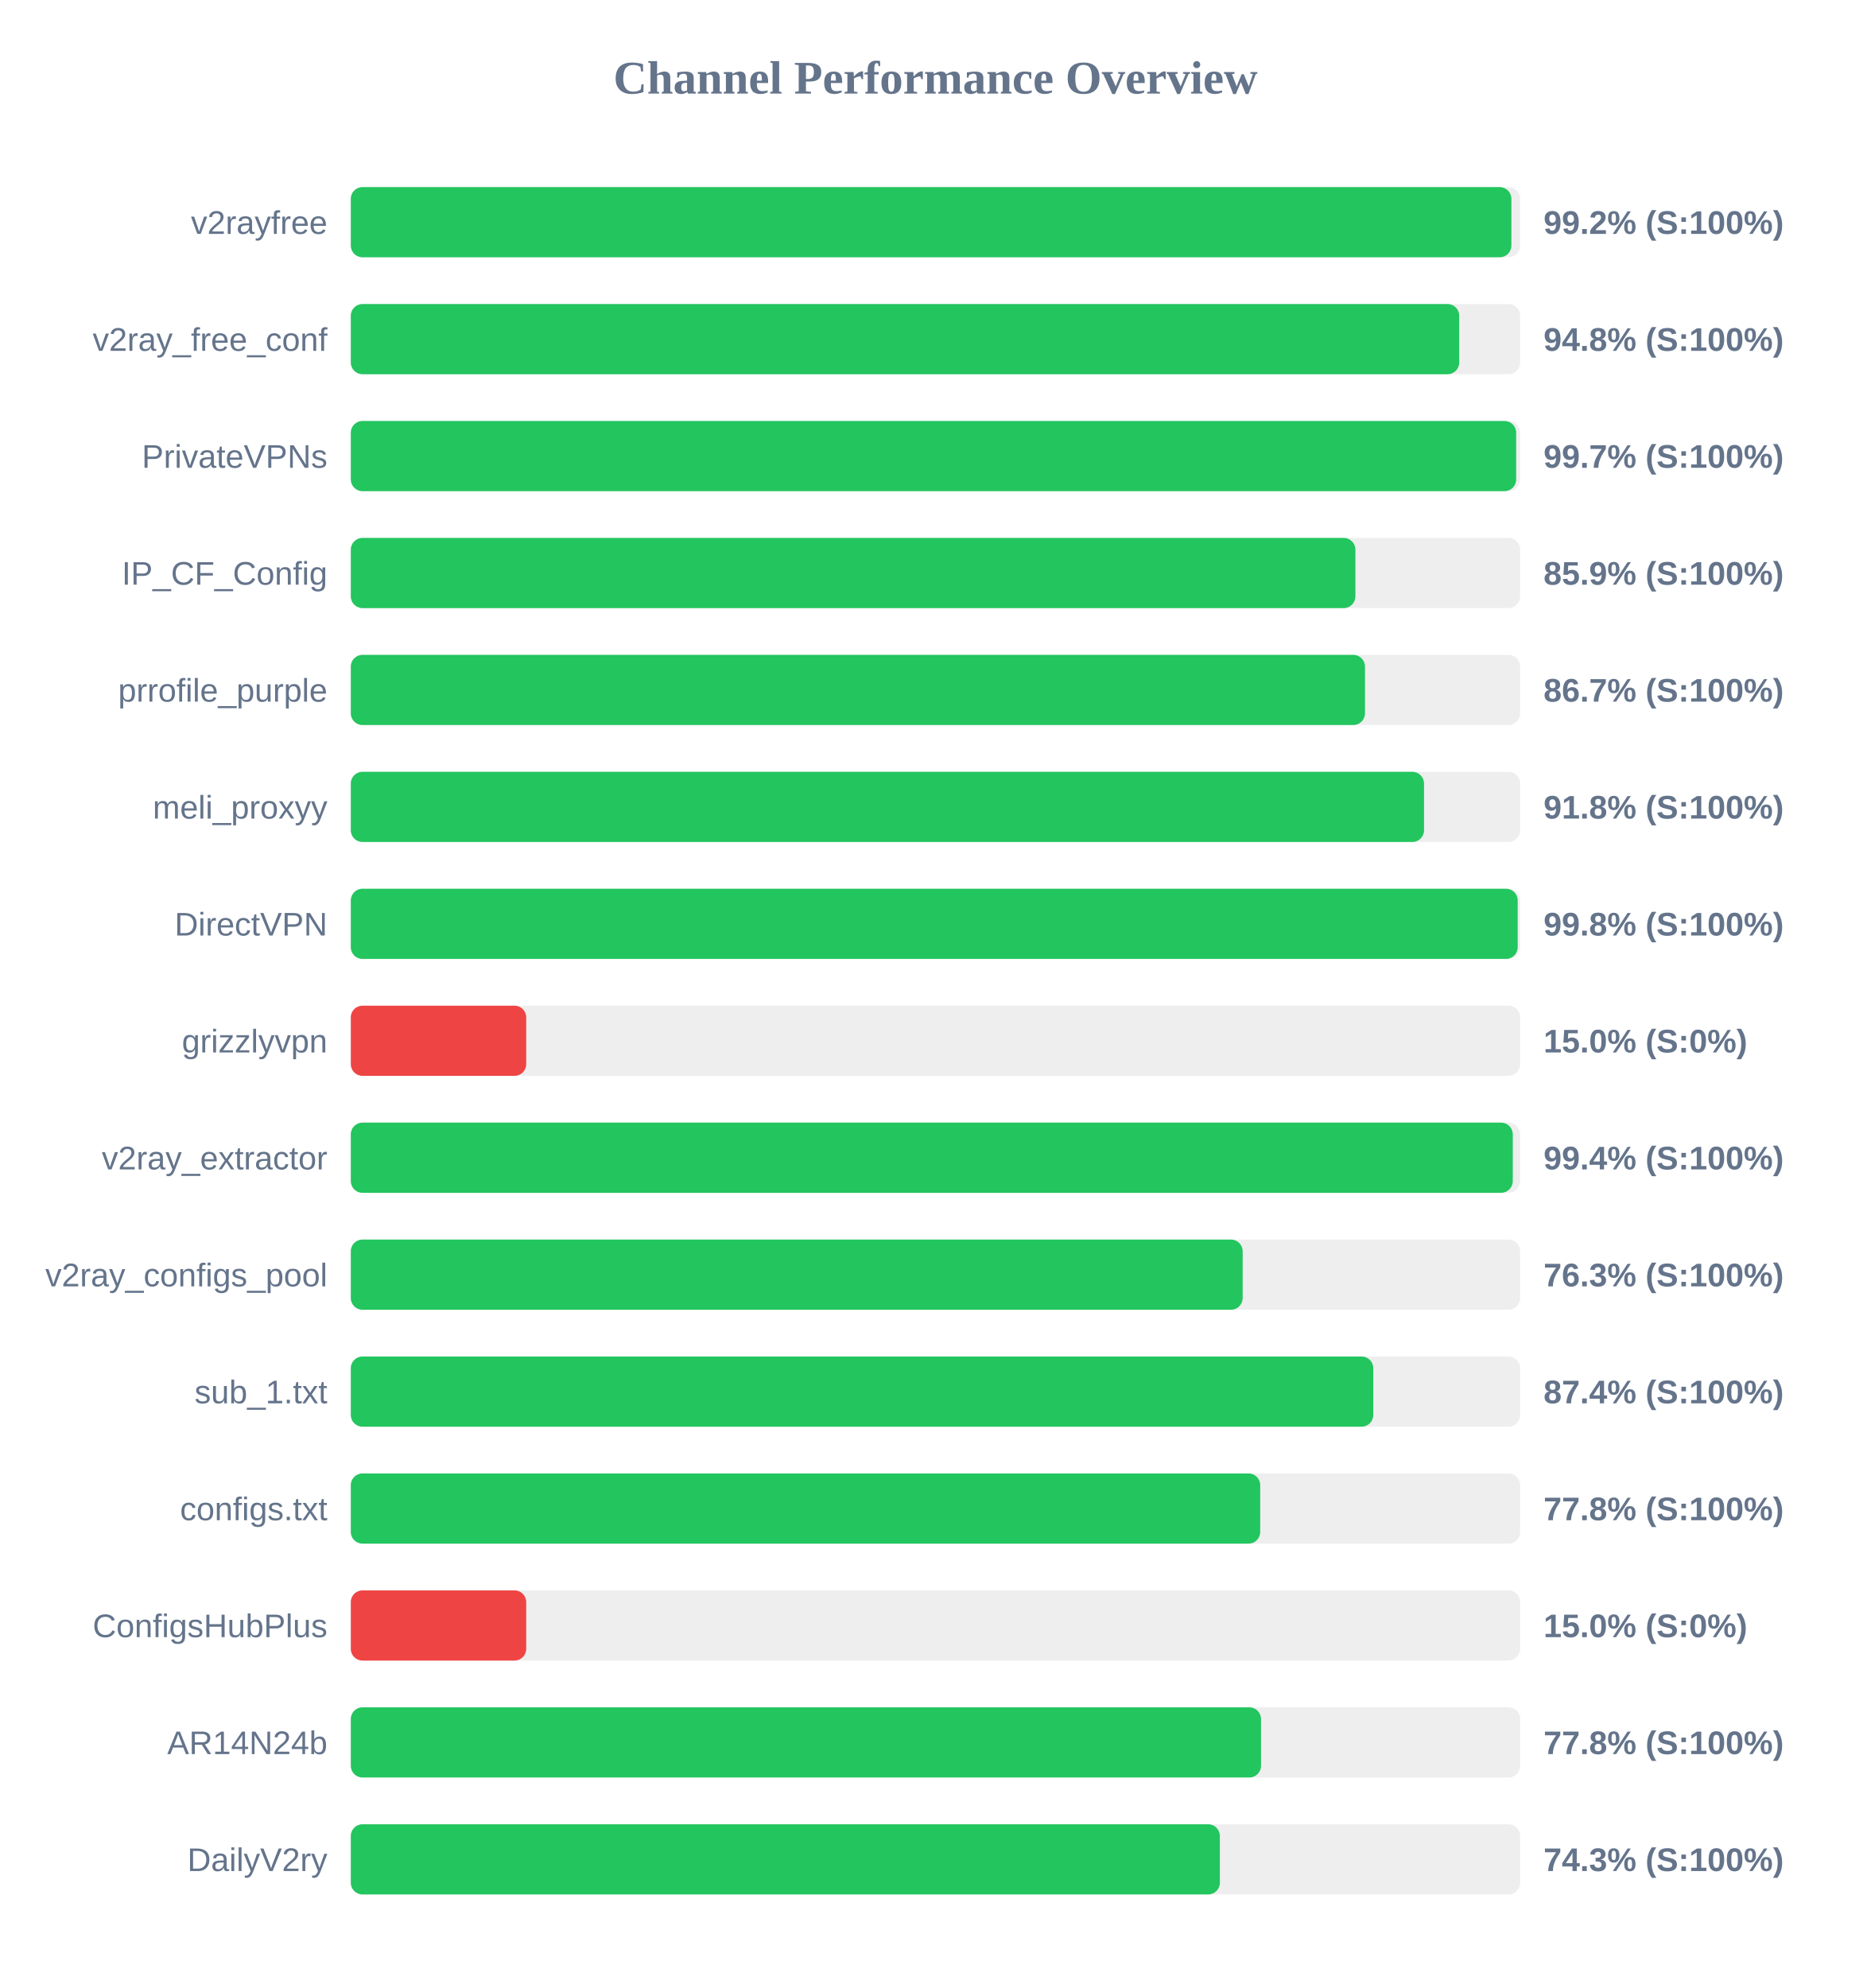
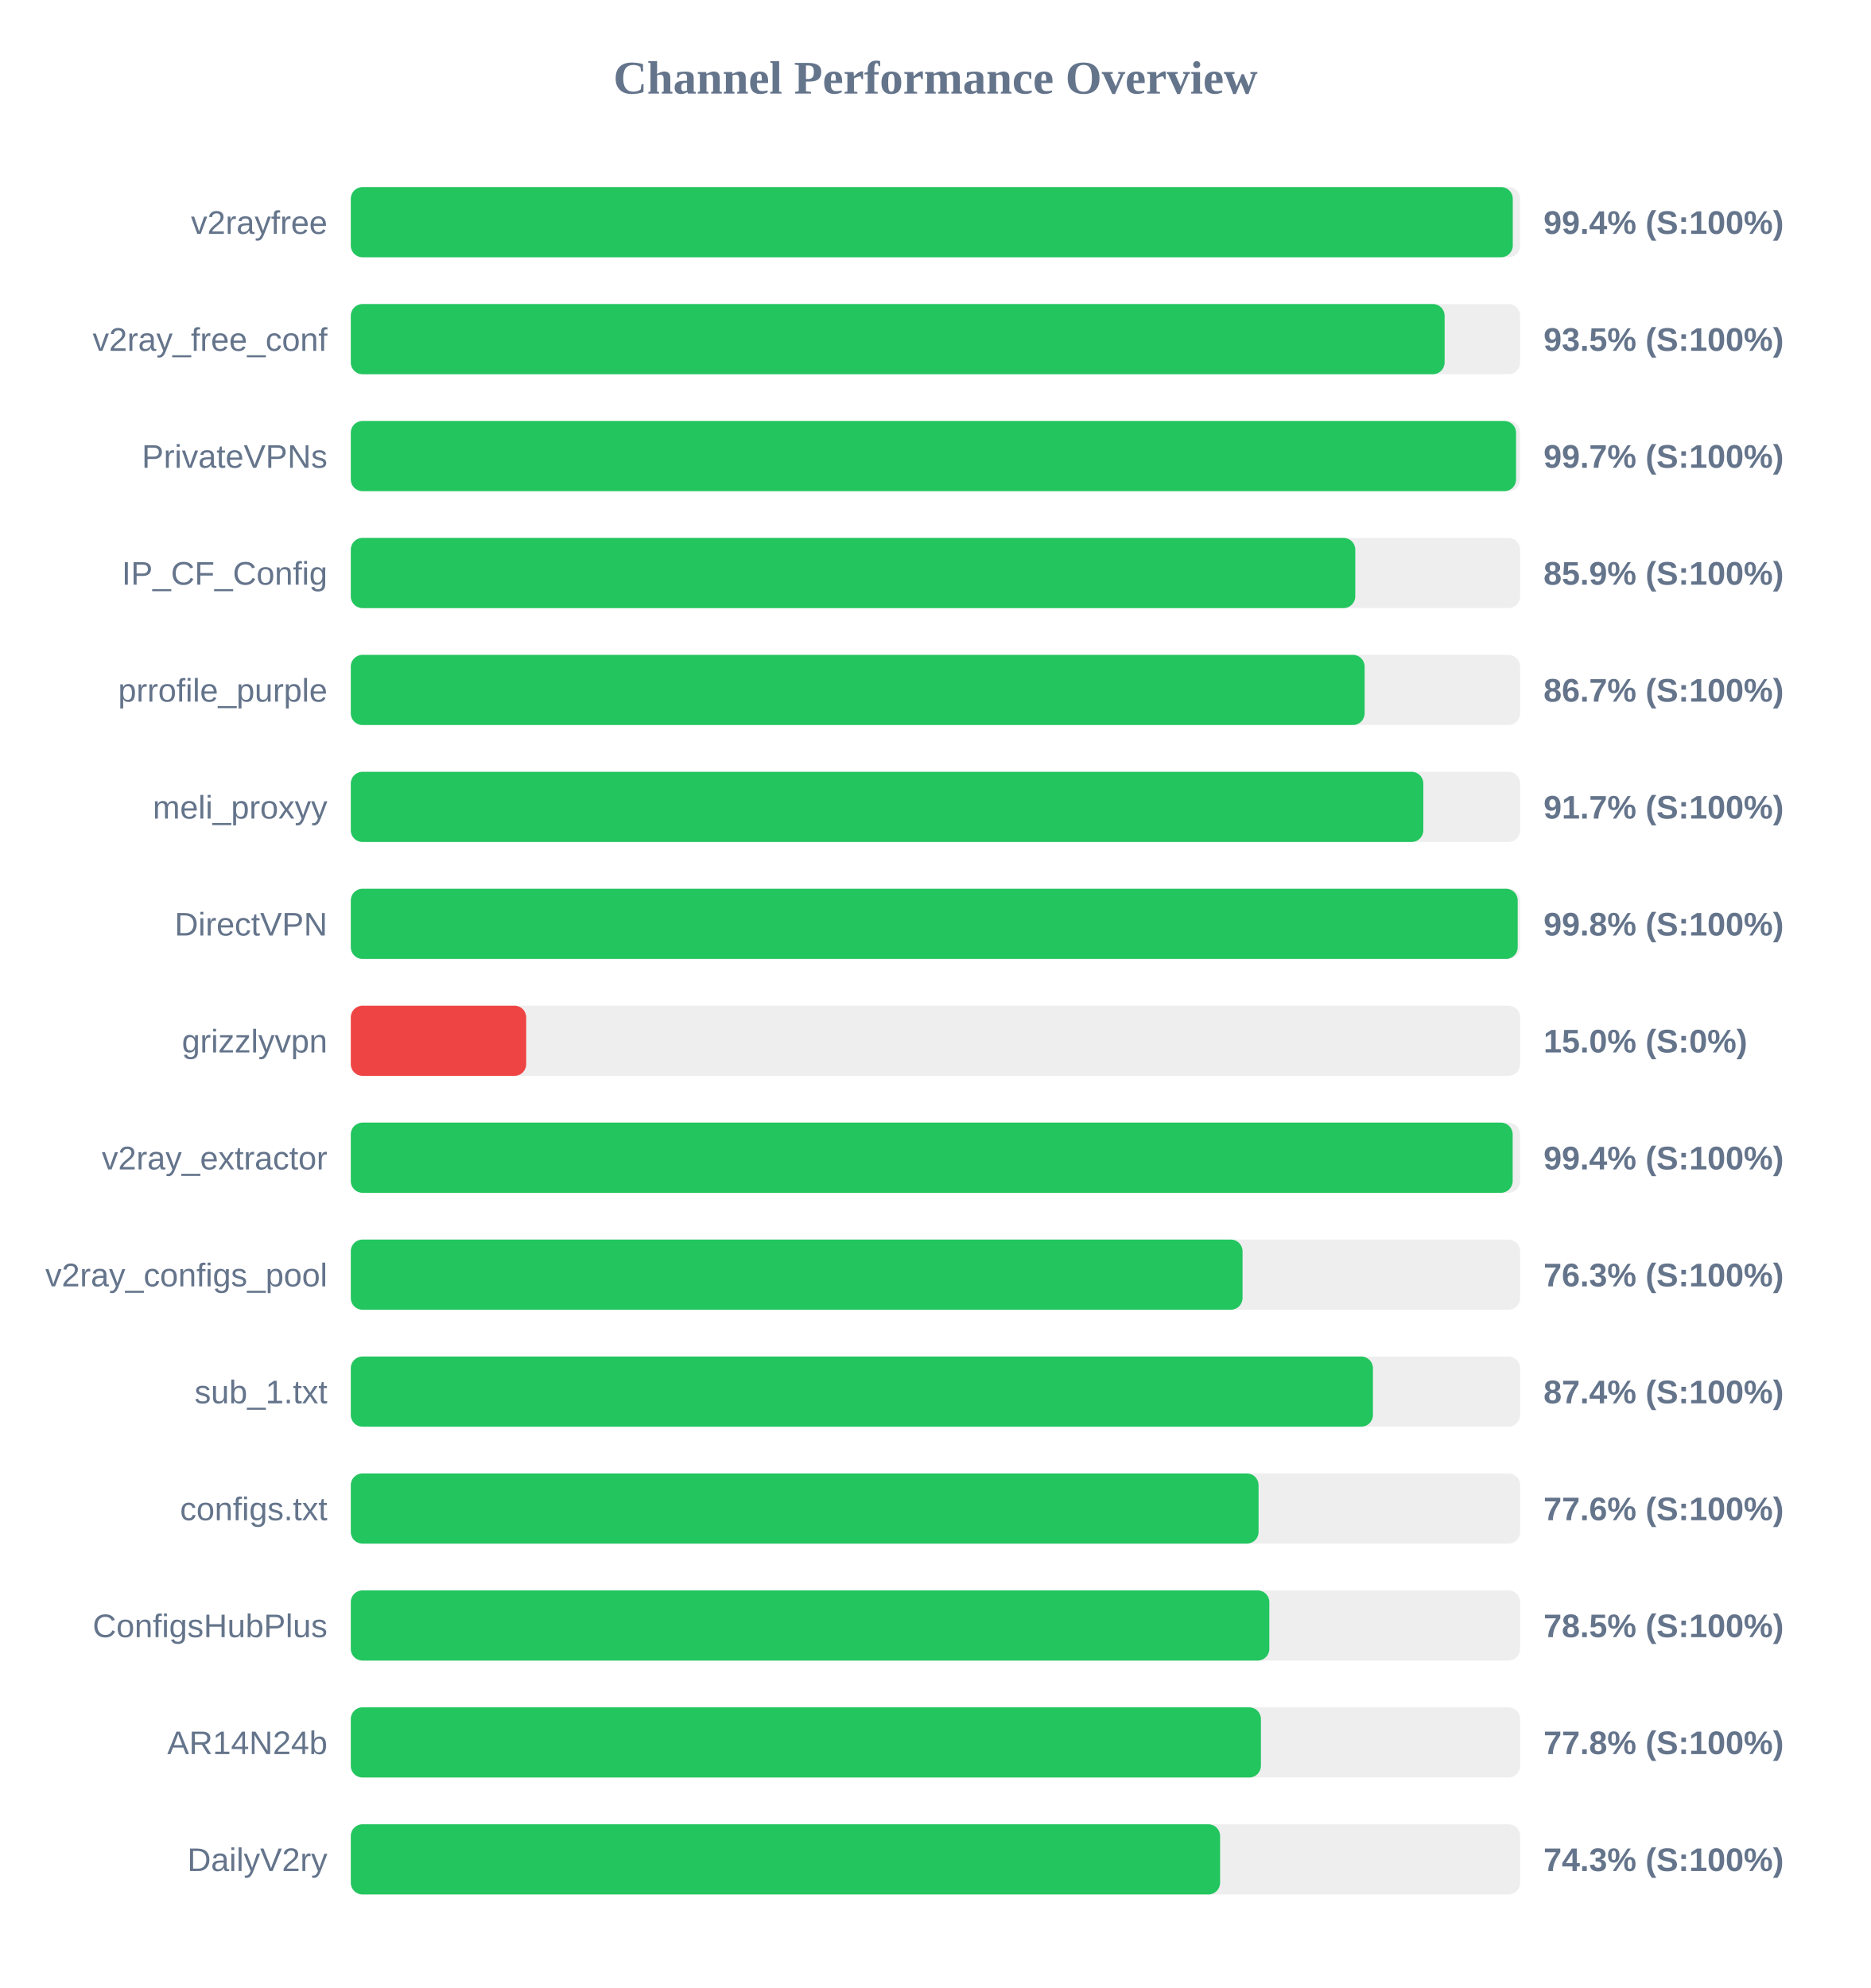
<svg xmlns="http://www.w3.org/2000/svg" width="800" height="850" version="1.1">
  <style>
        .row { font: 14px Arial; fill: #64748b; }
        .score { font: bold 14px Arial; fill: #64748b; }
    </style>
  <text x="400" y="40" text-anchor="middle" font-size="20px" font-weight="bold" fill="#64748b">Channel Performance Overview</text>
  <rect x="150" y="80" width="500" height="30" fill="#eee" rx="5" />
-   <rect x="150" y="80" width="496.25" height="30" fill="#22c55e" rx="5" />
+   <rect x="150" y="80" width="496.85" height="30" fill="#22c55e" rx="5" />
  <text x="140" y="100" text-anchor="end" class="row">v2rayfree</text>
-   <text x="660" y="100" text-anchor="start" class="score">99.2% (S:100%)</text>
+   <text x="660" y="100" text-anchor="start" class="score">99.4% (S:100%)</text>
  <rect x="150" y="130" width="500" height="30" fill="#eee" rx="5" />
-   <rect x="150" y="130" width="473.95" height="30" fill="#22c55e" rx="5" />
+   <rect x="150" y="130" width="467.7" height="30" fill="#22c55e" rx="5" />
  <text x="140" y="150" text-anchor="end" class="row">v2ray_free_conf</text>
-   <text x="660" y="150" text-anchor="start" class="score">94.8% (S:100%)</text>
+   <text x="660" y="150" text-anchor="start" class="score">93.5% (S:100%)</text>
  <rect x="150" y="180" width="500" height="30" fill="#eee" rx="5" />
-   <rect x="150" y="180" width="498.3" height="30" fill="#22c55e" rx="5" />
+   <rect x="150" y="180" width="498.25" height="30" fill="#22c55e" rx="5" />
  <text x="140" y="200" text-anchor="end" class="row">PrivateVPNs</text>
  <text x="660" y="200" text-anchor="start" class="score">99.7% (S:100%)</text>
  <rect x="150" y="230" width="500" height="30" fill="#eee" rx="5" />
-   <rect x="150" y="230" width="429.55" height="30" fill="#22c55e" rx="5" />
+   <rect x="150" y="230" width="429.5" height="30" fill="#22c55e" rx="5" />
  <text x="140" y="250" text-anchor="end" class="row">IP_CF_Config</text>
  <text x="660" y="250" text-anchor="start" class="score">85.9% (S:100%)</text>
  <rect x="150" y="280" width="500" height="30" fill="#eee" rx="5" />
-   <rect x="150" y="280" width="433.65" height="30" fill="#22c55e" rx="5" />
+   <rect x="150" y="280" width="433.5" height="30" fill="#22c55e" rx="5" />
  <text x="140" y="300" text-anchor="end" class="row">prrofile_purple</text>
  <text x="660" y="300" text-anchor="start" class="score">86.7% (S:100%)</text>
  <rect x="150" y="330" width="500" height="30" fill="#eee" rx="5" />
-   <rect x="150" y="330" width="458.9" height="30" fill="#22c55e" rx="5" />
+   <rect x="150" y="330" width="458.6" height="30" fill="#22c55e" rx="5" />
  <text x="140" y="350" text-anchor="end" class="row">meli_proxyy</text>
-   <text x="660" y="350" text-anchor="start" class="score">91.8% (S:100%)</text>
+   <text x="660" y="350" text-anchor="start" class="score">91.7% (S:100%)</text>
  <rect x="150" y="380" width="500" height="30" fill="#eee" rx="5" />
  <rect x="150" y="380" width="498.95" height="30" fill="#22c55e" rx="5" />
  <text x="140" y="400" text-anchor="end" class="row">DirectVPN</text>
  <text x="660" y="400" text-anchor="start" class="score">99.8% (S:100%)</text>
  <rect x="150" y="430" width="500" height="30" fill="#eee" rx="5" />
  <rect x="150" y="430" width="75.0" height="30" fill="#ef4444" rx="5" />
  <text x="140" y="450" text-anchor="end" class="row">grizzlyvpn</text>
  <text x="660" y="450" text-anchor="start" class="score">15.0% (S:0%)</text>
  <rect x="150" y="480" width="500" height="30" fill="#eee" rx="5" />
-   <rect x="150" y="480" width="496.85" height="30" fill="#22c55e" rx="5" />
+   <rect x="150" y="480" width="496.8" height="30" fill="#22c55e" rx="5" />
  <text x="140" y="500" text-anchor="end" class="row">v2ray_extractor</text>
  <text x="660" y="500" text-anchor="start" class="score">99.4% (S:100%)</text>
  <rect x="150" y="530" width="500" height="30" fill="#eee" rx="5" />
-   <rect x="150" y="530" width="381.35" height="30" fill="#22c55e" rx="5" />
+   <rect x="150" y="530" width="381.3" height="30" fill="#22c55e" rx="5" />
  <text x="140" y="550" text-anchor="end" class="row">v2ray_configs_pool</text>
  <text x="660" y="550" text-anchor="start" class="score">76.3% (S:100%)</text>
  <rect x="150" y="580" width="500" height="30" fill="#eee" rx="5" />
-   <rect x="150" y="580" width="437.2" height="30" fill="#22c55e" rx="5" />
+   <rect x="150" y="580" width="437.05" height="30" fill="#22c55e" rx="5" />
  <text x="140" y="600" text-anchor="end" class="row">sub_1.txt</text>
  <text x="660" y="600" text-anchor="start" class="score">87.4% (S:100%)</text>
  <rect x="150" y="630" width="500" height="30" fill="#eee" rx="5" />
-   <rect x="150" y="630" width="388.85" height="30" fill="#22c55e" rx="5" />
+   <rect x="150" y="630" width="388.15" height="30" fill="#22c55e" rx="5" />
  <text x="140" y="650" text-anchor="end" class="row">configs.txt</text>
-   <text x="660" y="650" text-anchor="start" class="score">77.8% (S:100%)</text>
+   <text x="660" y="650" text-anchor="start" class="score">77.6% (S:100%)</text>
  <rect x="150" y="680" width="500" height="30" fill="#eee" rx="5" />
-   <rect x="150" y="680" width="75.0" height="30" fill="#ef4444" rx="5" />
+   <rect x="150" y="680" width="392.75" height="30" fill="#22c55e" rx="5" />
  <text x="140" y="700" text-anchor="end" class="row">ConfigsHubPlus</text>
-   <text x="660" y="700" text-anchor="start" class="score">15.0% (S:0%)</text>
+   <text x="660" y="700" text-anchor="start" class="score">78.5% (S:100%)</text>
  <rect x="150" y="730" width="500" height="30" fill="#eee" rx="5" />
-   <rect x="150" y="730" width="389.2" height="30" fill="#22c55e" rx="5" />
+   <rect x="150" y="730" width="389.15" height="30" fill="#22c55e" rx="5" />
  <text x="140" y="750" text-anchor="end" class="row">AR14N24b</text>
  <text x="660" y="750" text-anchor="start" class="score">77.8% (S:100%)</text>
  <rect x="150" y="780" width="500" height="30" fill="#eee" rx="5" />
-   <rect x="150" y="780" width="371.6" height="30" fill="#22c55e" rx="5" />
+   <rect x="150" y="780" width="371.7" height="30" fill="#22c55e" rx="5" />
  <text x="140" y="800" text-anchor="end" class="row">DailyV2ry</text>
  <text x="660" y="800" text-anchor="start" class="score">74.3% (S:100%)</text>
</svg>
